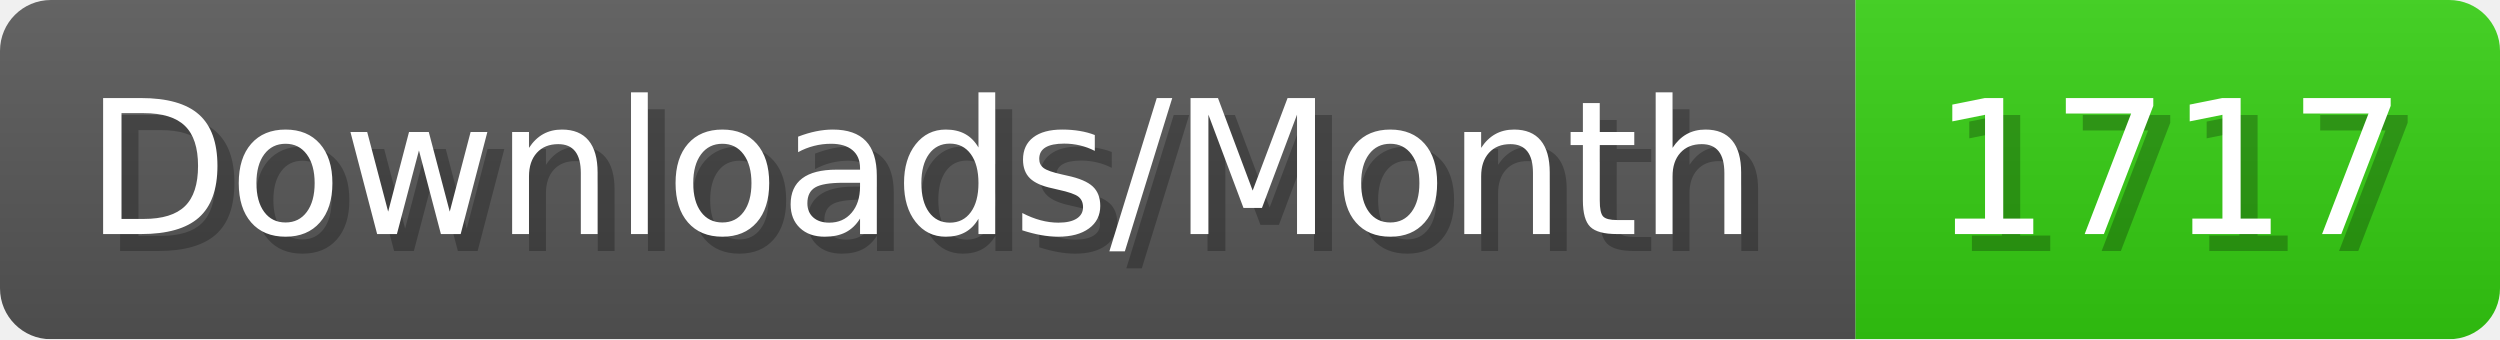
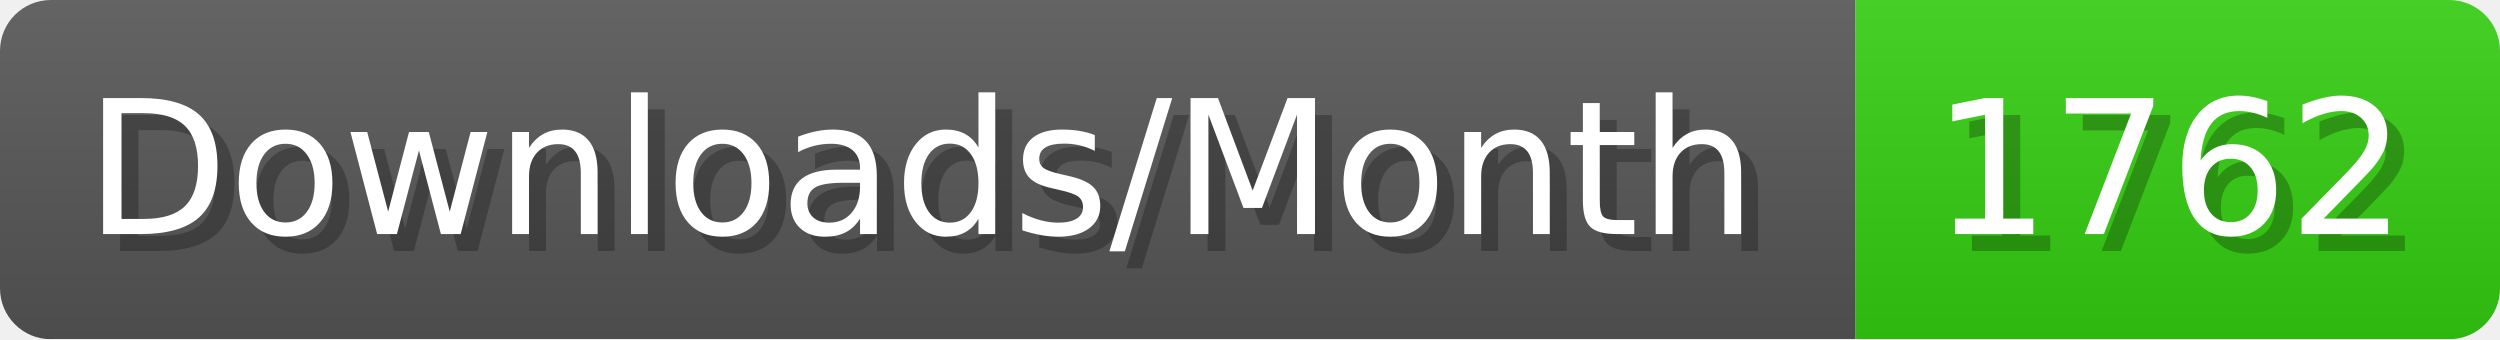
- <svg xmlns="http://www.w3.org/2000/svg" width="147.4" height="20" viewBox="0 0 1474 200" role="img" aria-label="Downloads/Month: 1717">
+ <svg xmlns="http://www.w3.org/2000/svg" width="147.4" height="20" viewBox="0 0 1474 200" role="img" aria-label="Downloads/Month: 1762">
  <linearGradient id="YlXUI" x2="0" y2="100%">
    <stop offset="0" stop-opacity=".1" stop-color="#EEE" />
    <stop offset="1" stop-opacity=".1" />
  </linearGradient>
  <mask id="JHhop">
    <rect width="1474" height="200" rx="30" fill="#FFF" />
  </mask>
  <g mask="url(#JHhop)">
    <rect width="1094" height="200" fill="#555" />
    <rect width="380" height="200" fill="#3C1" x="1094" />
    <rect width="1474" height="200" fill="url(#YlXUI)" />
  </g>
  <g aria-hidden="true" fill="#fff" text-anchor="start" font-family="Verdana,DejaVu Sans,sans-serif" font-size="110">
    <text x="60" y="148" textLength="994" fill="#000" opacity="0.25">Downloads/Month</text>
    <text x="50" y="138" textLength="994">Downloads/Month</text>
-     <text x="1149" y="148" textLength="280" fill="#000" opacity="0.25">1717</text>
-     <text x="1139" y="138" textLength="280">1717</text>
+     <text x="1149" y="148" textLength="280" fill="#000" opacity="0.25">1762</text>
+     <text x="1139" y="138" textLength="280">1762</text>
  </g>
</svg>
